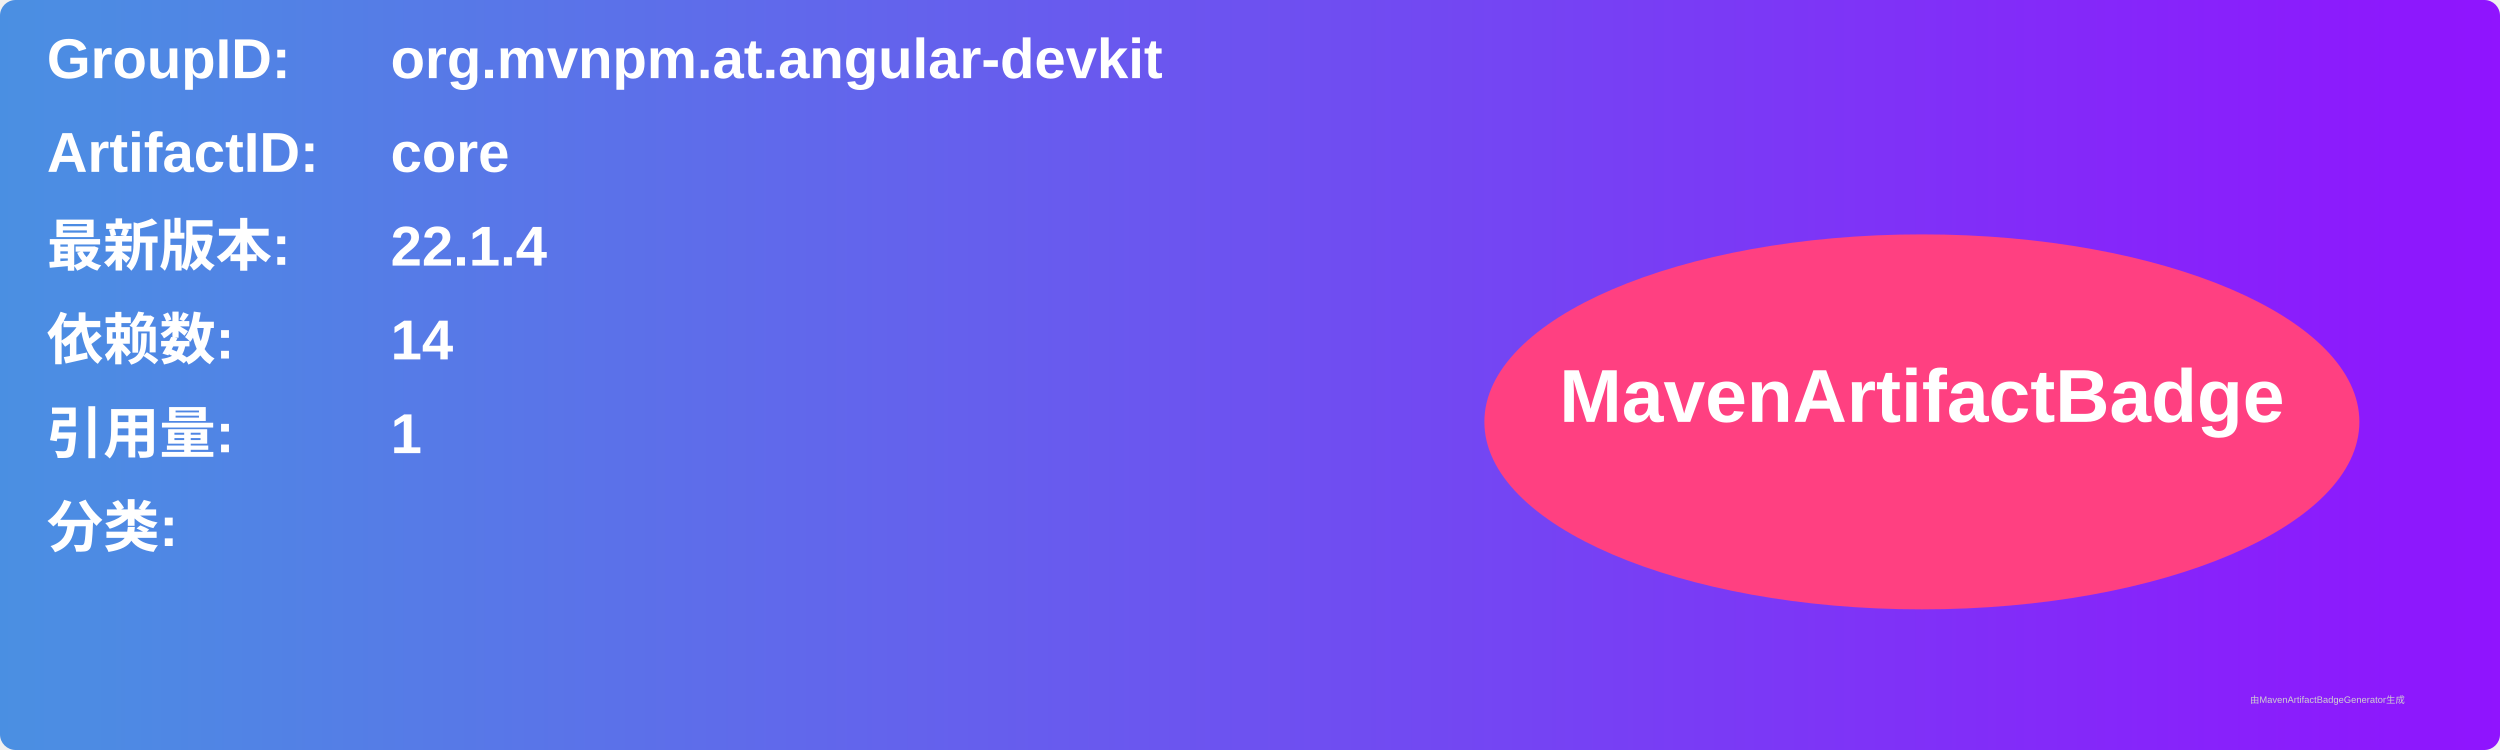
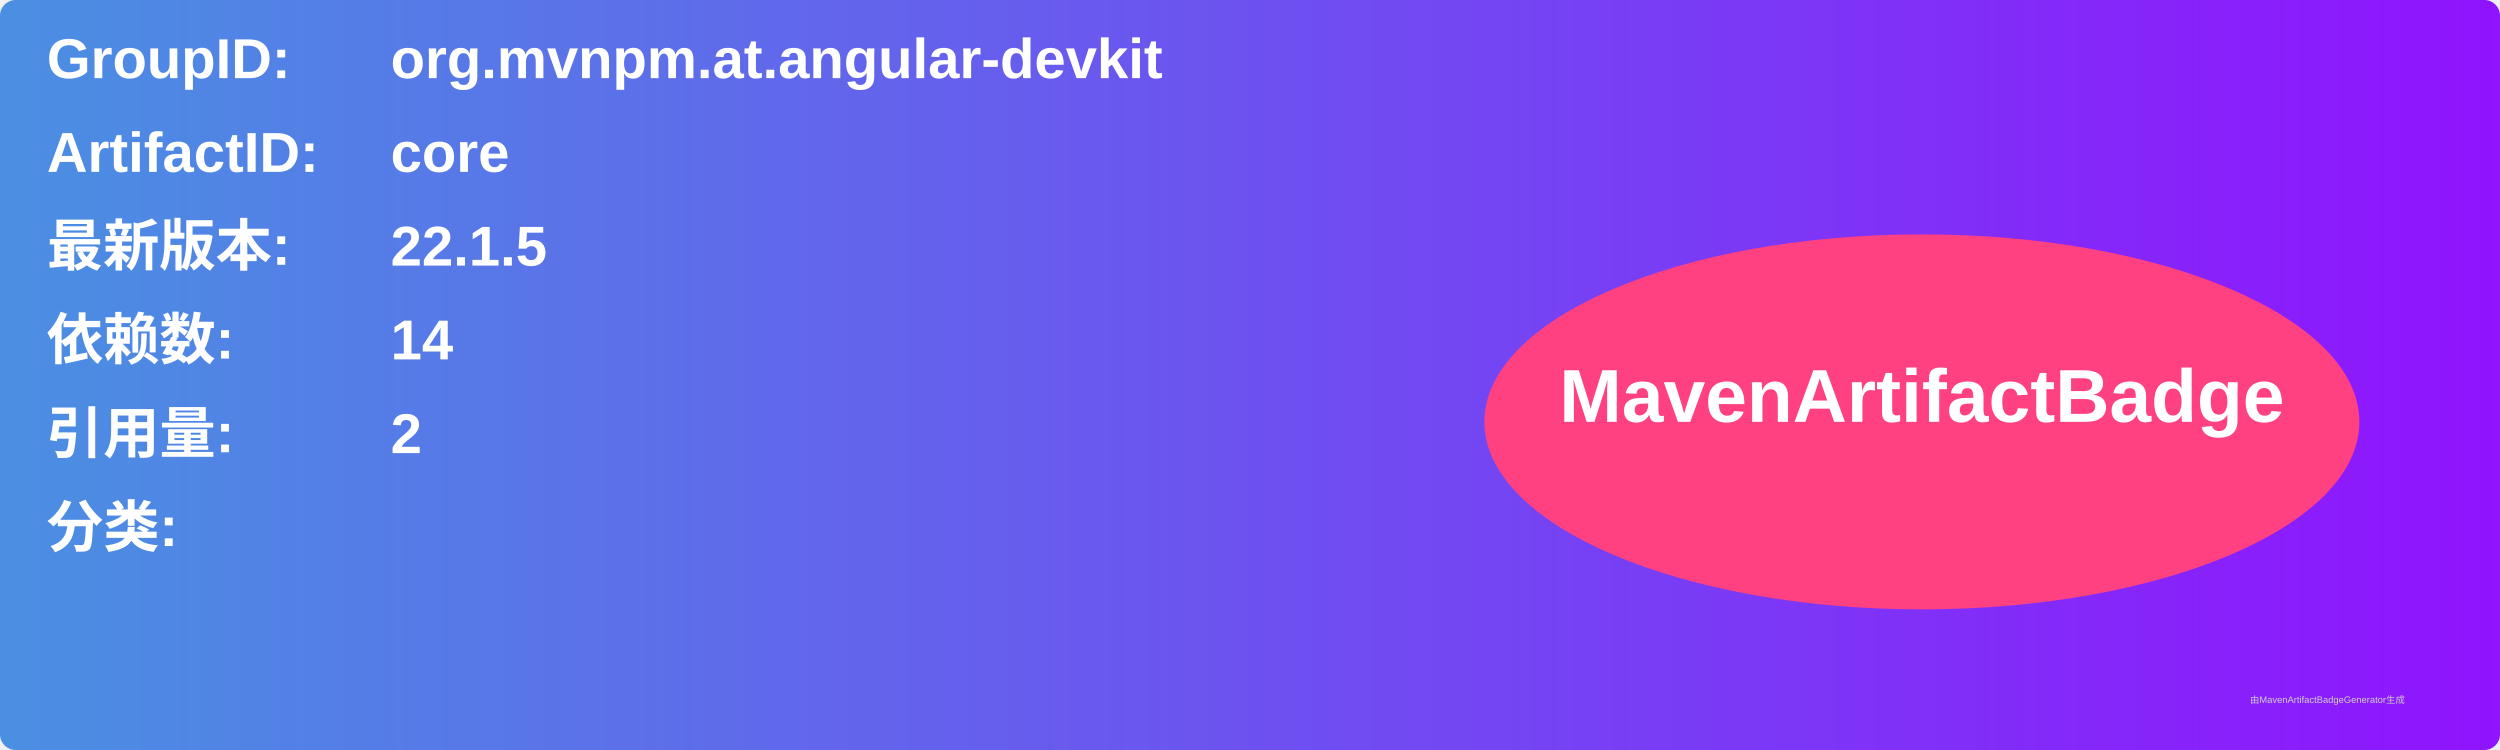
<svg xmlns="http://www.w3.org/2000/svg" width="800" height="240" viewBox="0 0 800 240">
  <linearGradient id="grad" x1="0%" y1="0%" x2="100%" y2="0%">
    <stop offset="0%" stop-color="#4a90e2" />
    <stop offset="100%" stop-color="#9013fe" />
  </linearGradient>
  <rect width="100%" height="100%" rx="5" ry="5" fill="url(#grad)" />
  <g transform="translate(15, 15)">
    <text x="0" y="10" font-family="Arial" font-size="18" fill="white" font-weight="bold" width="260">GroupID:</text>
    <text x="110" y="10" font-family="Arial" font-size="18" fill="white" font-weight="bold" width="460">org.mvnpm.at.angular-devkit</text>
    <text x="0" y="40" font-family="Arial" font-size="18" fill="white" font-weight="bold" width="260">ArtifactID:</text>
    <text x="110" y="40" font-family="Arial" font-size="18" fill="white" font-weight="bold" width="460">core</text>
    <text x="0" y="70" font-family="Arial" font-size="18" fill="white" font-weight="bold">最新版本:</text>
    <text x="110" y="70" font-family="Arial" font-size="18" fill="white" font-weight="bold">
-       <tspan font-weight="bold">22.1.4</tspan>
+       <tspan font-weight="bold">22.1.5</tspan>
    </text>
    <text x="0" y="100" font-family="Arial" font-size="18" fill="white" font-weight="bold">依赖数: </text>
    <text x="110" y="100" font-family="Arial" font-size="18" fill="white">
      <tspan font-weight="bold">14</tspan>
    </text>
    <text x="0" y="130" font-family="Arial" font-size="18" fill="white" font-weight="bold">引用量: </text>
    <text x="110" y="130" font-family="Arial" font-size="18" fill="white">
-       <tspan font-weight="bold">1</tspan>
+       <tspan font-weight="bold">2</tspan>
    </text>
    <text x="0" y="160" font-family="Arial" font-size="18" fill="white" font-weight="bold">分类:</text>
    <text x="10" y="190" font-family="Arial" font-size="10" fill="white">
      <tspan font-weight="bold" />
    </text>
    <ellipse cx="600" cy="120" rx="140" ry="60" fill="#ff4081" />
    <text x="600" y="120" text-anchor="middle" font-family="Arial" font-size="24" fill="white" font-weight="bold">MavenArtifactBadge</text>
  </g>
  <text x="720" y="225" font-family="Arial" font-size="3" fill="#d0d0d0">由MavenArtifactBadgeGenerator生成</text>
</svg>
